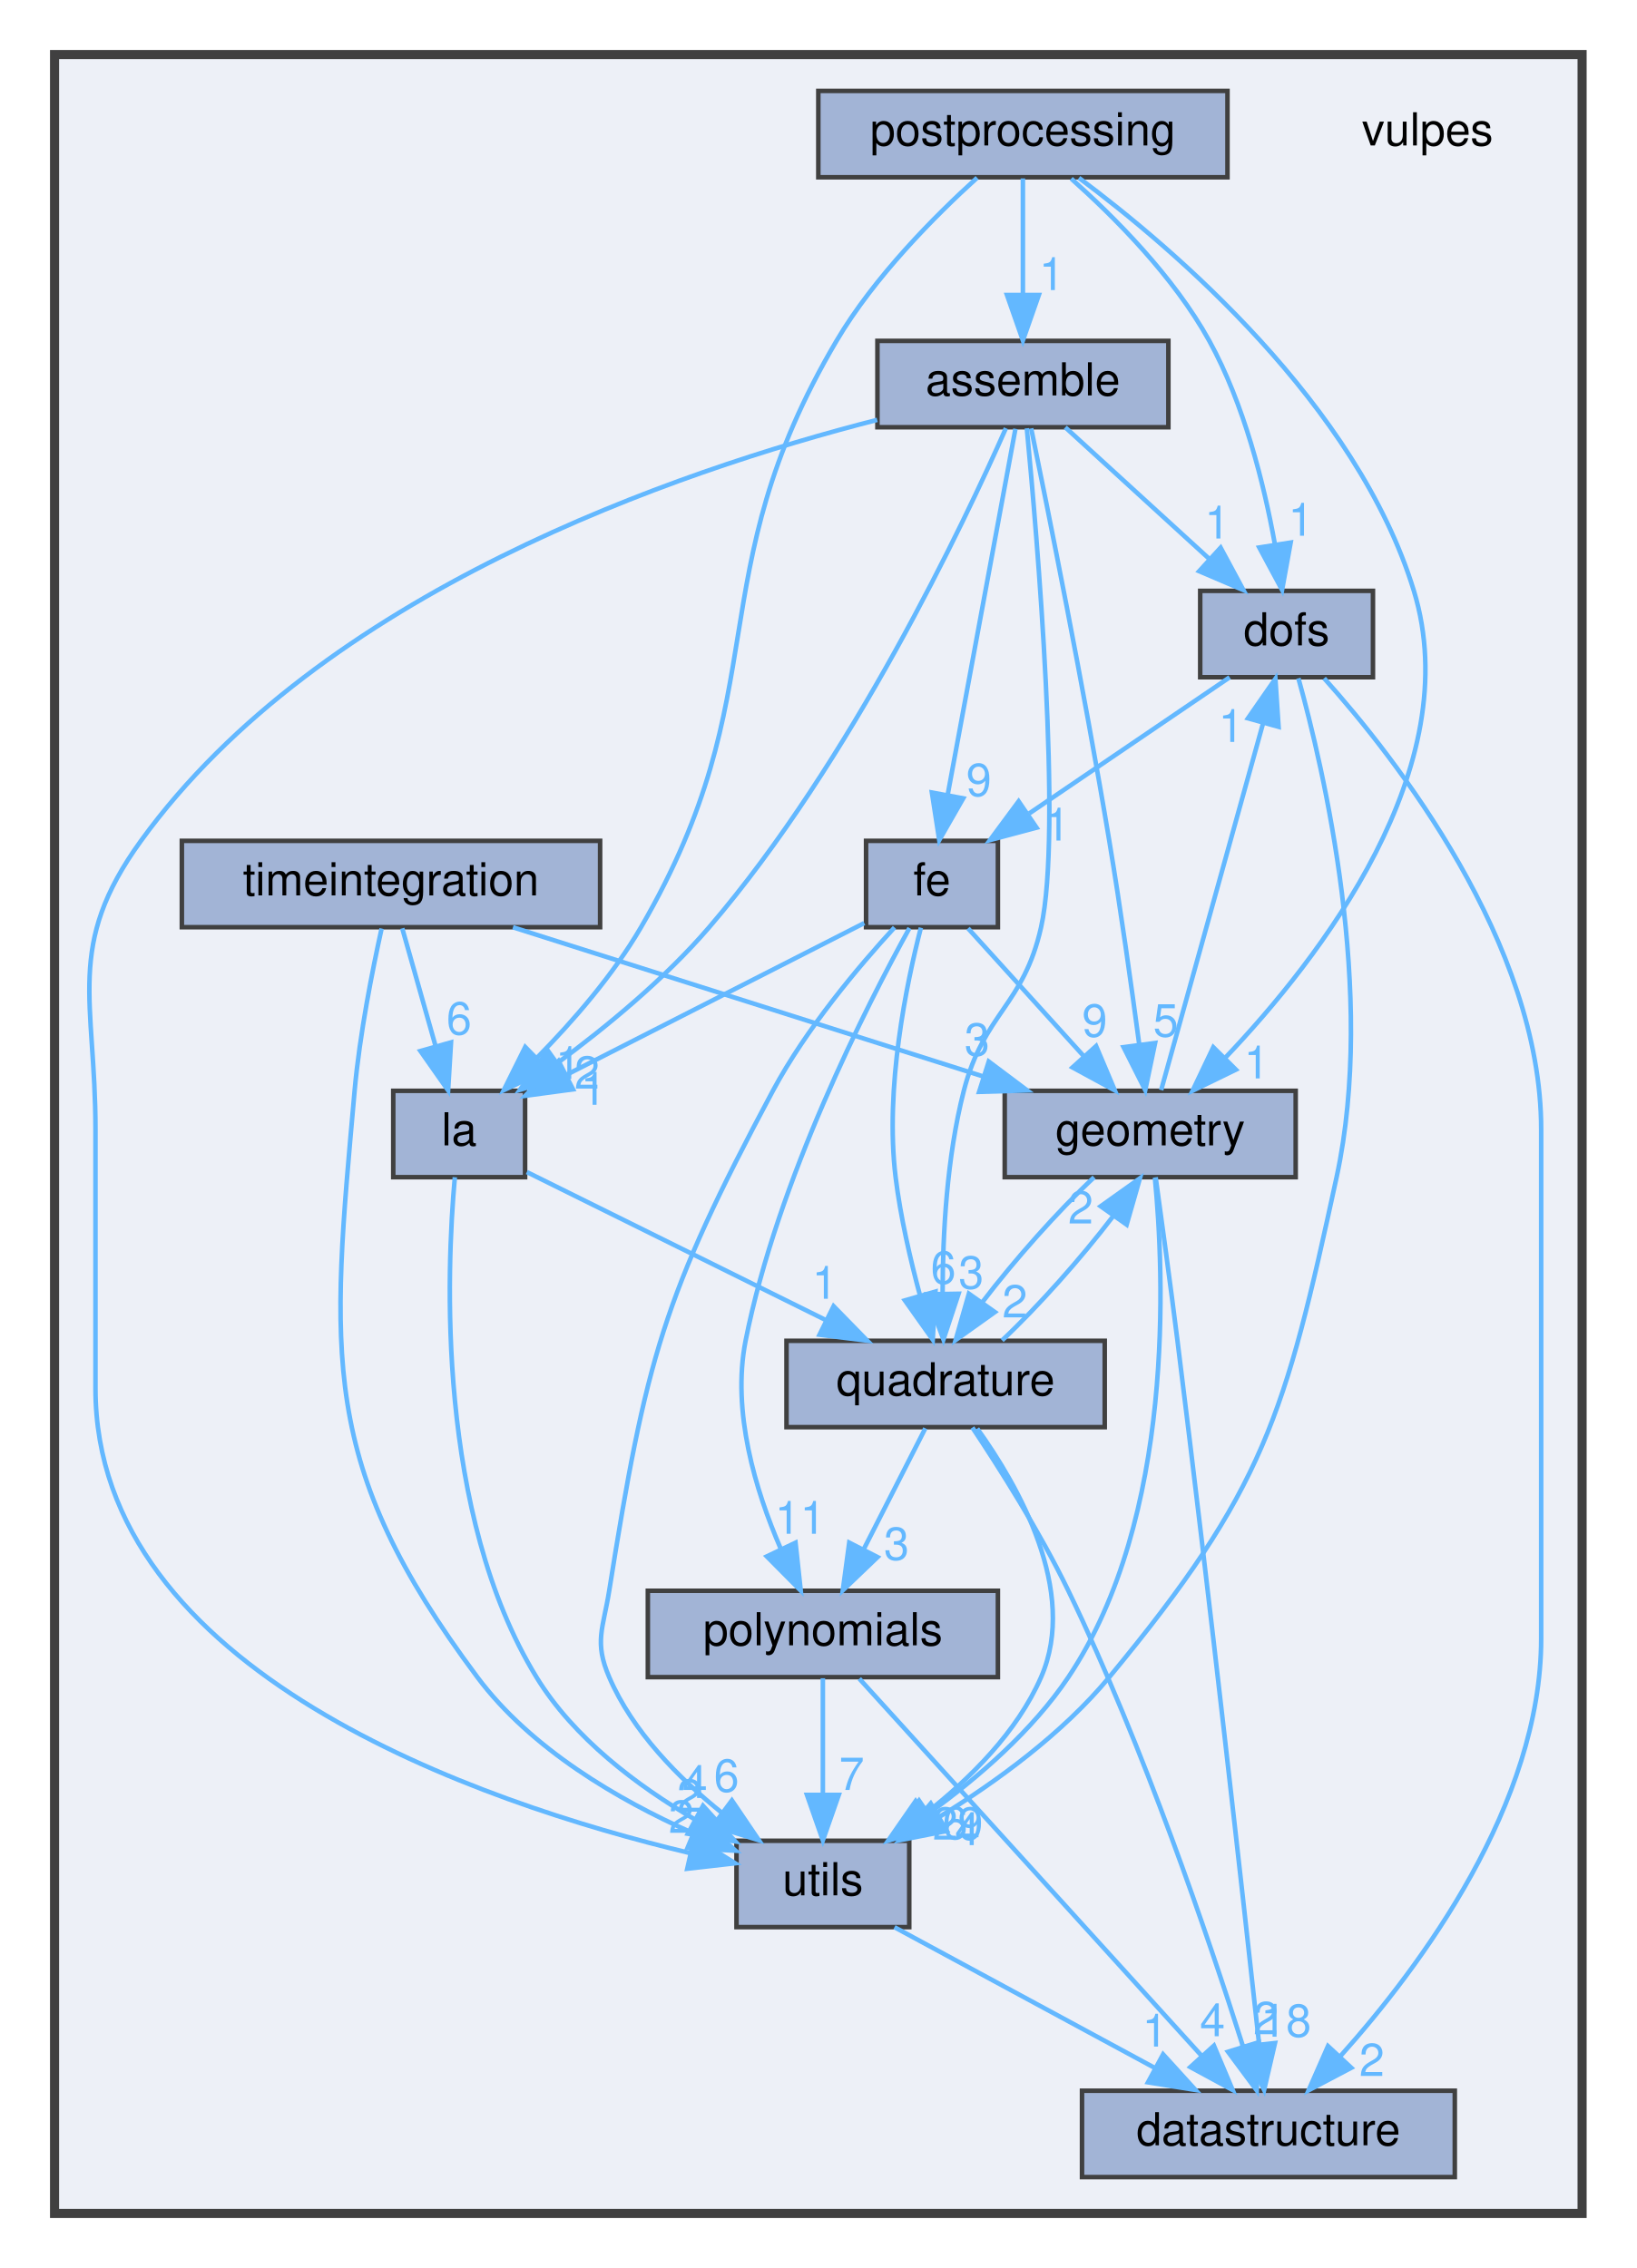
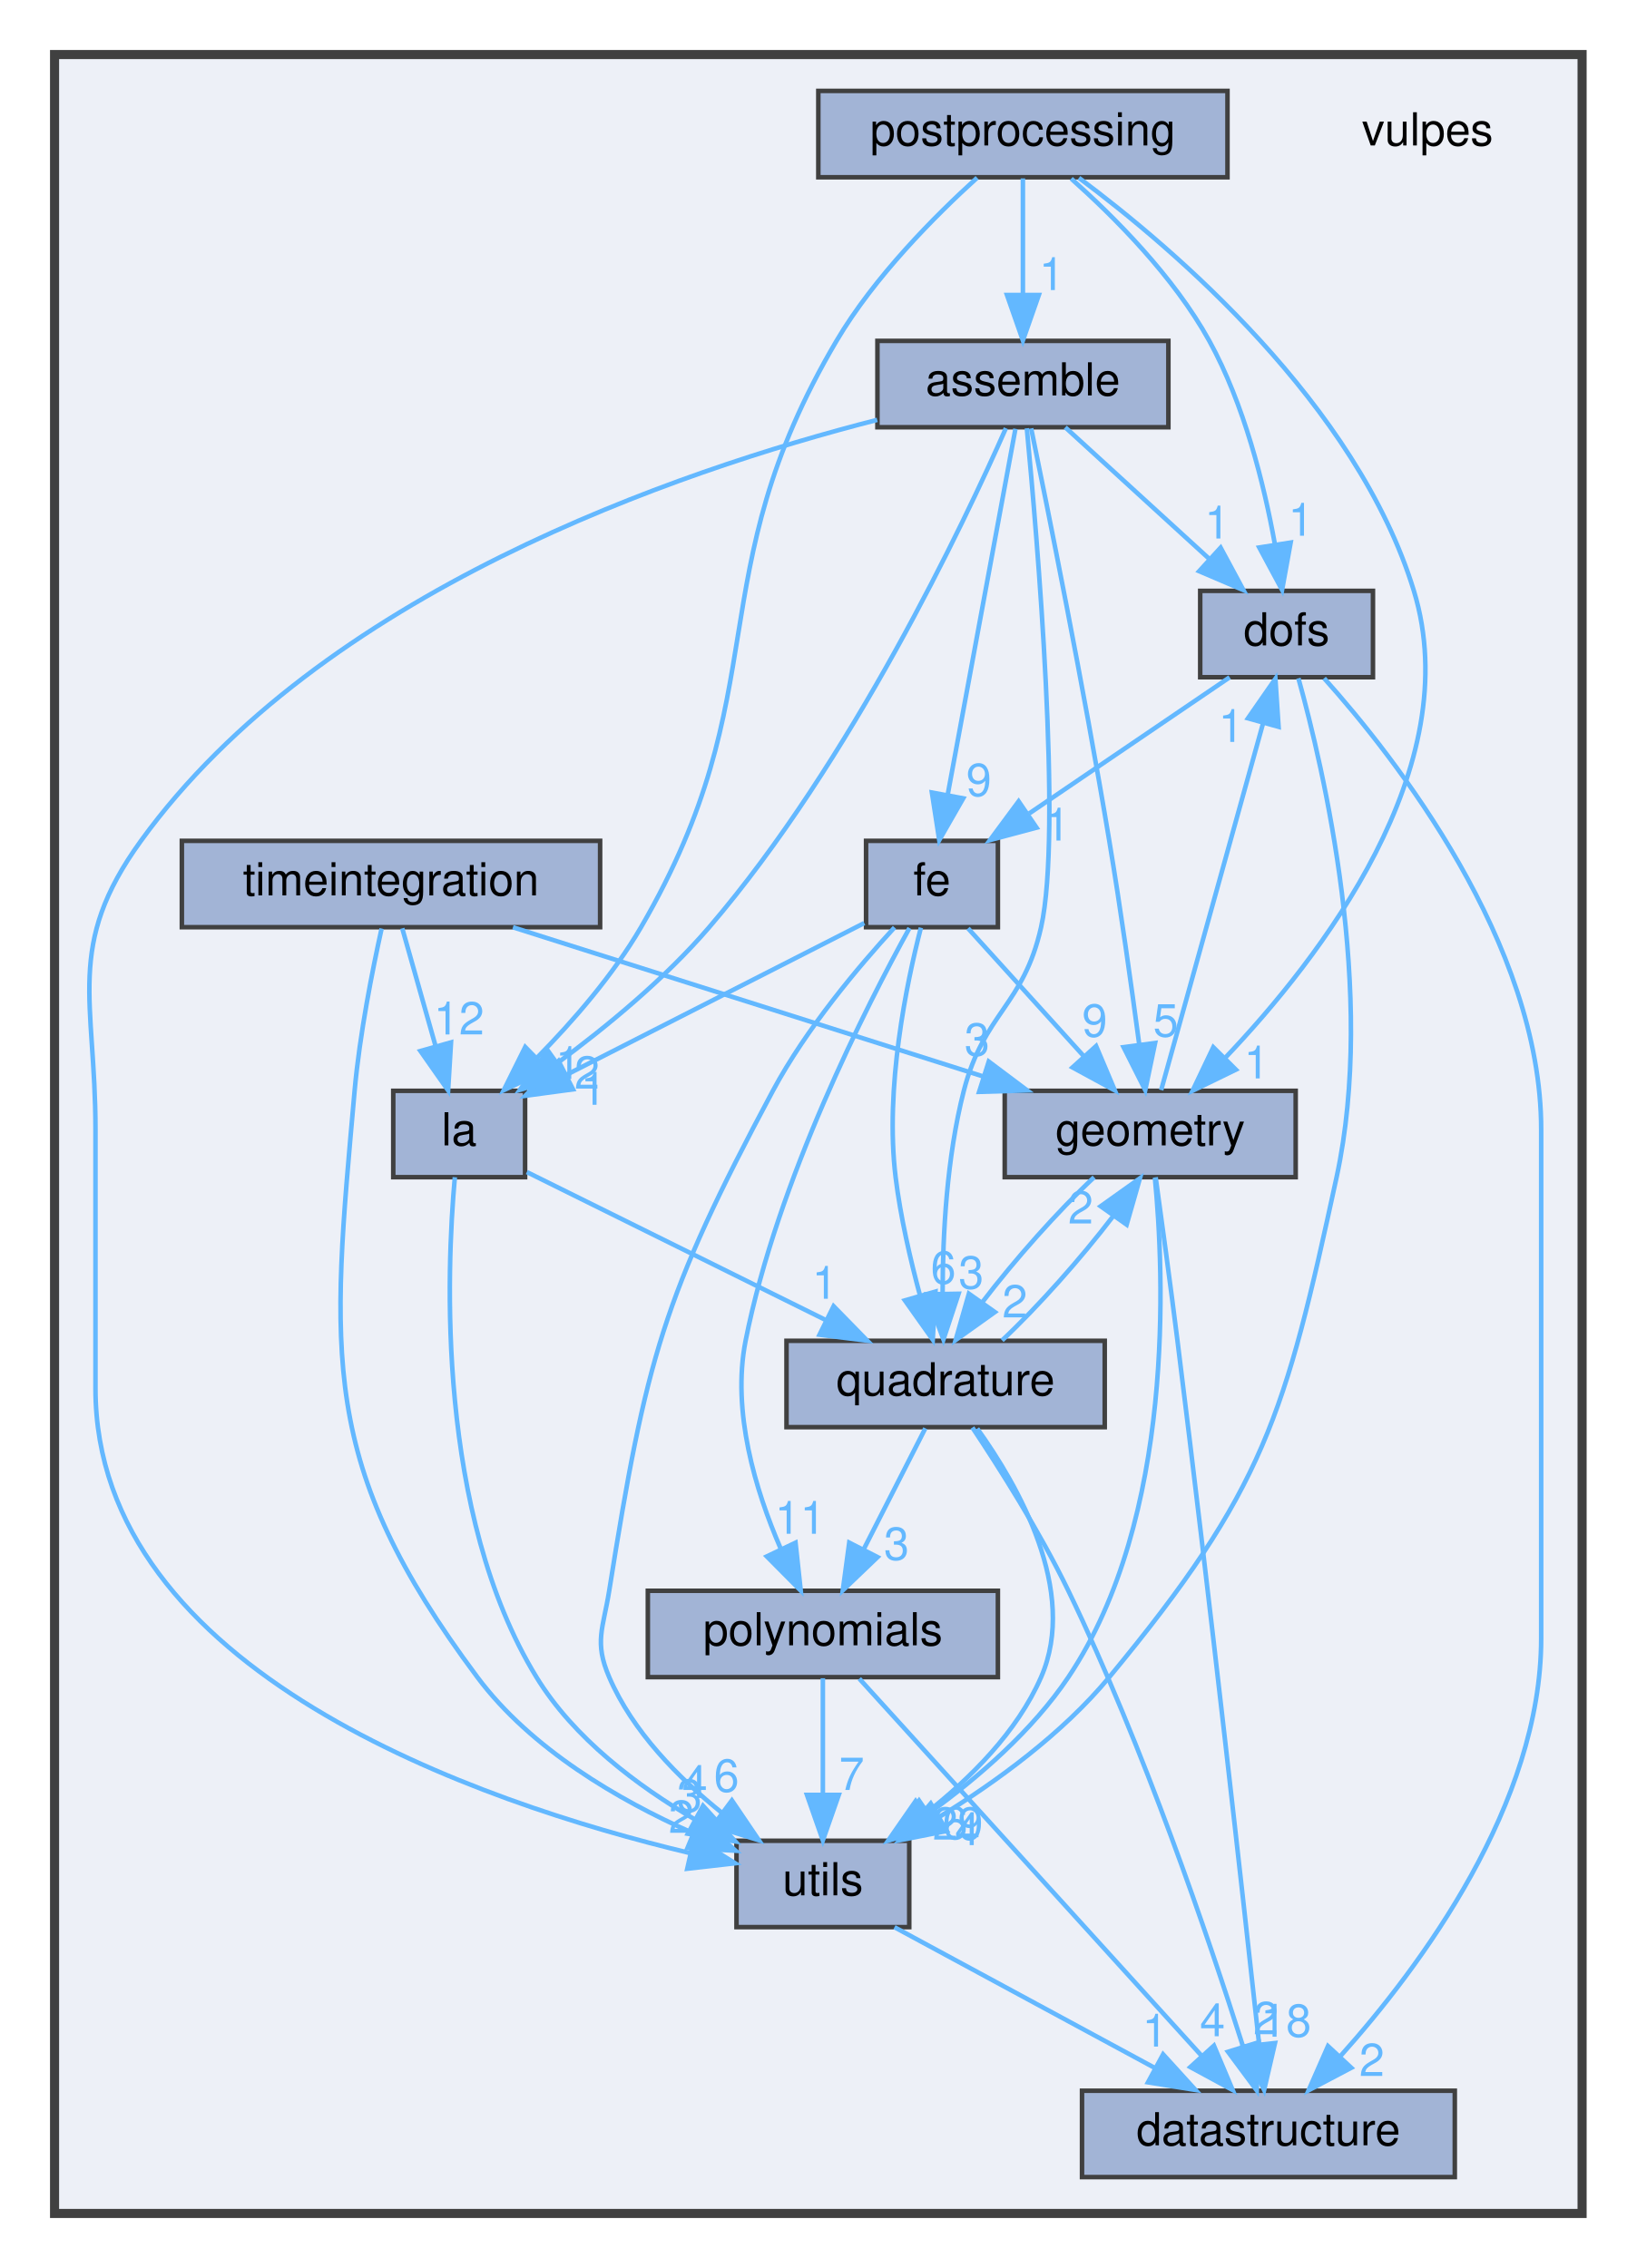
<svg xmlns="http://www.w3.org/2000/svg" xmlns:xlink="http://www.w3.org/1999/xlink" width="360pt" height="499pt" viewBox="0.00 0.00 360.00 499.00">
  <g id="graph0" class="graph" transform="scale(1 1) rotate(0) translate(4 495)">
    <g id="clust1" class="cluster">
      <g id="a_clust1">
        <a xlink:href="dir_35f1a0849d07b3f60f0d7ab29139efdc.html" target="_top">
          <polygon fill="#edf0f7" stroke="#404040" stroke-width="2" points="8,-8 8,-483 344,-483 344,-8 8,-8" />
        </a>
      </g>
    </g>
    <g id="node1" class="node">
      <text text-anchor="middle" x="310" y="-463" font-family="Helvetica,sans-Serif" font-size="10.00">vulpes</text>
    </g>
    <g id="node2" class="node">
      <g id="a_node2">
        <a xlink:href="dir_fbdf0309f37d26479fea532d5cc8eb08.html" target="_top" xlink:title="assemble">
          <polygon fill="#a2b4d6" stroke="#404040" points="253,-420 189,-420 189,-401 253,-401 253,-420" />
          <text text-anchor="middle" x="221" y="-408" font-family="Helvetica,sans-Serif" font-size="10.00">assemble</text>
        </a>
      </g>
    </g>
    <g id="node4" class="node">
      <g id="a_node4">
        <a xlink:href="dir_6eff03e4f108943e0ec081c616da05c3.html" target="_top" xlink:title="dofs">
          <polygon fill="#a2b4d6" stroke="#404040" points="298,-365 260,-365 260,-346 298,-346 298,-365" />
          <text text-anchor="middle" x="279" y="-353" font-family="Helvetica,sans-Serif" font-size="10.00">dofs</text>
        </a>
      </g>
    </g>
    <g id="edge3" class="edge">
      <g id="a_edge3">
        <a xlink:href="dir_000001_000012.html" target="_top">
          <path fill="none" stroke="#63b8ff" d="M230.32,-400.98C238.81,-393.23 251.56,-381.58 261.88,-372.14" />
          <polygon fill="#63b8ff" stroke="#63b8ff" points="264.49,-374.5 269.51,-365.17 259.77,-369.33 264.49,-374.5" />
        </a>
      </g>
      <g id="a_edge3-headlabel">
        <a xlink:href="dir_000001_000012.html" target="_top" xlink:title="1">
          <text text-anchor="middle" x="263.75" y="-376.52" font-family="Helvetica,sans-Serif" font-size="10.00" fill="#63b8ff">1</text>
        </a>
      </g>
    </g>
    <g id="node5" class="node">
      <g id="a_node5">
        <a xlink:href="dir_1d42be232f14d112552dcd34db4d5ceb.html" target="_top" xlink:title="fe">
          <polygon fill="#a2b4d6" stroke="#404040" points="215.5,-310 186.5,-310 186.5,-291 215.5,-291 215.5,-310" />
          <text text-anchor="middle" x="201" y="-298" font-family="Helvetica,sans-Serif" font-size="10.00">fe</text>
        </a>
      </g>
    </g>
    <g id="edge1" class="edge">
      <g id="a_edge1">
        <a xlink:href="dir_000001_000013.html" target="_top">
          <path fill="none" stroke="#63b8ff" d="M219.36,-400.66C216.12,-383.17 208.83,-343.8 204.48,-320.27" />
          <polygon fill="#63b8ff" stroke="#63b8ff" points="207.87,-319.35 202.6,-310.16 200.98,-320.63 207.87,-319.35" />
        </a>
      </g>
      <g id="a_edge1-headlabel">
        <a xlink:href="dir_000001_000013.html" target="_top" xlink:title="9">
          <text text-anchor="middle" x="211.31" y="-319.87" font-family="Helvetica,sans-Serif" font-size="10.00" fill="#63b8ff">9</text>
        </a>
      </g>
    </g>
    <g id="node6" class="node">
      <g id="a_node6">
        <a xlink:href="dir_7020f5ed0a8de0aefef775a8859713a5.html" target="_top" xlink:title="geometry">
          <polygon fill="#a2b4d6" stroke="#404040" points="281,-255 217,-255 217,-236 281,-236 281,-255" />
          <text text-anchor="middle" x="249" y="-243" font-family="Helvetica,sans-Serif" font-size="10.00">geometry</text>
        </a>
      </g>
    </g>
    <g id="edge4" class="edge">
      <g id="a_edge4">
        <a xlink:href="dir_000001_000016.html" target="_top">
          <path fill="none" stroke="#63b8ff" d="M222.82,-400.74C226.38,-383.44 234.4,-343.66 240,-310 242.49,-295.03 244.88,-278 246.57,-265.35" />
          <polygon fill="#63b8ff" stroke="#63b8ff" points="250.08,-265.52 247.91,-255.15 243.14,-264.61 250.08,-265.52" />
        </a>
      </g>
      <g id="a_edge4-headlabel">
        <a xlink:href="dir_000001_000016.html" target="_top" xlink:title="5">
          <text text-anchor="middle" x="252.42" y="-266.95" font-family="Helvetica,sans-Serif" font-size="10.00" fill="#63b8ff">5</text>
        </a>
      </g>
    </g>
    <g id="node7" class="node">
      <g id="a_node7">
        <a xlink:href="dir_ffc3e8d0ffd5cf1b8ef4f07435f673f1.html" target="_top" xlink:title="la">
          <polygon fill="#a2b4d6" stroke="#404040" points="111.5,-255 82.5,-255 82.5,-236 111.5,-236 111.5,-255" />
          <text text-anchor="middle" x="97" y="-243" font-family="Helvetica,sans-Serif" font-size="10.00">la</text>
        </a>
      </g>
    </g>
    <g id="edge6" class="edge">
      <g id="a_edge6">
        <a xlink:href="dir_000001_000017.html" target="_top">
          <path fill="none" stroke="#63b8ff" d="M217.26,-400.78C208.17,-380.18 183.31,-327.5 152,-291 142.28,-279.67 129.4,-269.07 118.54,-261.06" />
          <polygon fill="#63b8ff" stroke="#63b8ff" points="120.54,-258.19 110.37,-255.23 116.48,-263.88 120.54,-258.19" />
        </a>
      </g>
      <g id="a_edge6-headlabel">
        <a xlink:href="dir_000001_000017.html" target="_top" xlink:title="2">
          <text text-anchor="middle" x="125.12" y="-255.47" font-family="Helvetica,sans-Serif" font-size="10.00" fill="#63b8ff">2</text>
        </a>
      </g>
    </g>
    <g id="node10" class="node">
      <g id="a_node10">
        <a xlink:href="dir_c7f7ab40232942afa5e2adeef9c82e3e.html" target="_top" xlink:title="quadrature">
          <polygon fill="#a2b4d6" stroke="#404040" points="239,-200 169,-200 169,-181 239,-181 239,-200" />
          <text text-anchor="middle" x="204" y="-188" font-family="Helvetica,sans-Serif" font-size="10.00">quadrature</text>
        </a>
      </g>
    </g>
    <g id="edge5" class="edge">
      <g id="a_edge5">
        <a xlink:href="dir_000001_000022.html" target="_top">
          <path fill="none" stroke="#63b8ff" d="M221.86,-400.77C224.12,-377.06 229.68,-311.89 225,-291 221.13,-273.73 212.41,-272.14 208,-255 204.25,-240.42 203.36,-223.37 203.34,-210.61" />
          <polygon fill="#63b8ff" stroke="#63b8ff" points="206.85,-210.35 203.52,-200.29 199.85,-210.23 206.85,-210.35" />
        </a>
      </g>
      <g id="a_edge5-headlabel">
        <a xlink:href="dir_000001_000022.html" target="_top" xlink:title="3">
          <text text-anchor="middle" x="209.62" y="-211.49" font-family="Helvetica,sans-Serif" font-size="10.00" fill="#63b8ff">3</text>
        </a>
      </g>
    </g>
    <g id="node12" class="node">
      <g id="a_node12">
        <a xlink:href="dir_57fd5c05a3144478f1fe40cbcefca761.html" target="_top" xlink:title="utils">
          <polygon fill="#a2b4d6" stroke="#404040" points="196,-90 158,-90 158,-71 196,-71 196,-90" />
          <text text-anchor="middle" x="177" y="-78" font-family="Helvetica,sans-Serif" font-size="10.00">utils</text>
        </a>
      </g>
    </g>
    <g id="edge2" class="edge">
      <g id="a_edge2">
        <a xlink:href="dir_000001_000027.html" target="_top">
          <path fill="none" stroke="#63b8ff" d="M188.95,-402.62C144.87,-391.36 66.51,-364.58 27,-310 10.25,-286.86 17,-275.07 17,-246.5 17,-246.5 17,-246.5 17,-189.5 17,-127.16 101.47,-98.39 147.66,-87.32" />
          <polygon fill="#63b8ff" stroke="#63b8ff" points="148.72,-90.67 157.7,-85.05 147.17,-83.85 148.72,-90.67" />
        </a>
      </g>
      <g id="a_edge2-headlabel">
        <a xlink:href="dir_000001_000027.html" target="_top" xlink:title="2">
          <text text-anchor="middle" x="145.84" y="-91.74" font-family="Helvetica,sans-Serif" font-size="10.00" fill="#63b8ff">2</text>
        </a>
      </g>
    </g>
    <g id="node3" class="node">
      <g id="a_node3">
        <a xlink:href="dir_76c7cfc4ed48b69da3495ed0a3f2a82b.html" target="_top" xlink:title="datastructure">
          <polygon fill="#a2b4d6" stroke="#404040" points="316,-35 234,-35 234,-16 316,-16 316,-35" />
          <text text-anchor="middle" x="275" y="-23" font-family="Helvetica,sans-Serif" font-size="10.00">datastructure</text>
        </a>
      </g>
    </g>
    <g id="edge9" class="edge">
      <g id="a_edge9">
        <a xlink:href="dir_000012_000007.html" target="_top">
          <path fill="none" stroke="#63b8ff" d="M287.26,-345.77C302.84,-328.37 335,-287.47 335,-246.5 335,-246.5 335,-246.5 335,-134.5 335,-98.09 308.62,-62.48 290.84,-42.62" />
          <polygon fill="#63b8ff" stroke="#63b8ff" points="293.23,-40.05 283.85,-35.11 288.11,-44.82 293.23,-40.05" />
        </a>
      </g>
      <g id="a_edge9-headlabel">
        <a xlink:href="dir_000012_000007.html" target="_top" xlink:title="2">
          <text text-anchor="middle" x="297.76" y="-38.24" font-family="Helvetica,sans-Serif" font-size="10.00" fill="#63b8ff">2</text>
        </a>
      </g>
    </g>
    <g id="edge7" class="edge">
      <g id="a_edge7">
        <a xlink:href="dir_000012_000013.html" target="_top">
          <path fill="none" stroke="#63b8ff" d="M266.47,-345.98C254.6,-337.92 236.54,-325.65 222.39,-316.03" />
          <polygon fill="#63b8ff" stroke="#63b8ff" points="224,-312.9 213.76,-310.17 220.06,-318.69 224,-312.9" />
        </a>
      </g>
      <g id="a_edge7-headlabel">
        <a xlink:href="dir_000012_000013.html" target="_top" xlink:title="1">
          <text text-anchor="middle" x="228.57" y="-310.07" font-family="Helvetica,sans-Serif" font-size="10.00" fill="#63b8ff">1</text>
        </a>
      </g>
    </g>
    <g id="edge8" class="edge">
      <g id="a_edge8">
        <a xlink:href="dir_000012_000027.html" target="_top">
          <path fill="none" stroke="#63b8ff" d="M281.6,-345.77C287.11,-326 298.75,-276.39 290,-236 278.63,-183.51 274.23,-167.38 240,-126 229.7,-113.55 215.1,-102.94 202.56,-95.22" />
          <polygon fill="#63b8ff" stroke="#63b8ff" points="204.27,-92.16 193.87,-90.11 200.72,-98.2 204.27,-92.16" />
        </a>
      </g>
      <g id="a_edge8-headlabel">
        <a xlink:href="dir_000012_000027.html" target="_top" xlink:title="4">
          <text text-anchor="middle" x="208.81" y="-89.04" font-family="Helvetica,sans-Serif" font-size="10.00" fill="#63b8ff">4</text>
        </a>
      </g>
    </g>
    <g id="edge11" class="edge">
      <g id="a_edge11">
        <a xlink:href="dir_000013_000016.html" target="_top">
          <path fill="none" stroke="#63b8ff" d="M208.93,-290.75C215.85,-283.11 226.07,-271.82 234.45,-262.56" />
          <polygon fill="#63b8ff" stroke="#63b8ff" points="237.1,-264.85 241.22,-255.09 231.91,-260.15 237.1,-264.85" />
        </a>
      </g>
      <g id="a_edge11-headlabel">
        <a xlink:href="dir_000013_000016.html" target="_top" xlink:title="9">
          <text text-anchor="middle" x="236.79" y="-266.92" font-family="Helvetica,sans-Serif" font-size="10.00" fill="#63b8ff">9</text>
        </a>
      </g>
    </g>
    <g id="edge14" class="edge">
      <g id="a_edge14">
        <a xlink:href="dir_000013_000017.html" target="_top">
          <path fill="none" stroke="#63b8ff" d="M186.1,-291.91C169.01,-283.2 140.77,-268.81 120.67,-258.56" />
          <polygon fill="#63b8ff" stroke="#63b8ff" points="122.04,-255.33 111.54,-253.91 118.86,-261.57 122.04,-255.33" />
        </a>
      </g>
      <g id="a_edge14-headlabel">
        <a xlink:href="dir_000013_000017.html" target="_top" xlink:title="1">
          <text text-anchor="middle" x="126.53" y="-251.93" font-family="Helvetica,sans-Serif" font-size="10.00" fill="#63b8ff">1</text>
        </a>
      </g>
    </g>
    <g id="node8" class="node">
      <g id="a_node8">
        <a xlink:href="dir_f847fbc2a10034652ea68ba29427c8a1.html" target="_top" xlink:title="polynomials">
          <polygon fill="#a2b4d6" stroke="#404040" points="215.5,-145 138.5,-145 138.5,-126 215.5,-126 215.5,-145" />
          <text text-anchor="middle" x="177" y="-133" font-family="Helvetica,sans-Serif" font-size="10.00">polynomials</text>
        </a>
      </g>
    </g>
    <g id="edge13" class="edge">
      <g id="a_edge13">
        <a xlink:href="dir_000013_000019.html" target="_top">
          <path fill="none" stroke="#63b8ff" d="M196.05,-290.81C186.75,-273.96 167,-235.37 160,-200 156.92,-184.43 162.2,-167.04 167.67,-154.4" />
          <polygon fill="#63b8ff" stroke="#63b8ff" points="170.99,-155.58 172.13,-145.04 164.67,-152.56 170.99,-155.58" />
        </a>
      </g>
      <g id="a_edge13-headlabel">
        <a xlink:href="dir_000013_000019.html" target="_top" xlink:title="11">
          <text text-anchor="middle" x="172" y="-157.54" font-family="Helvetica,sans-Serif" font-size="10.00" fill="#63b8ff">11</text>
        </a>
      </g>
    </g>
    <g id="edge12" class="edge">
      <g id="a_edge12">
        <a xlink:href="dir_000013_000022.html" target="_top">
          <path fill="none" stroke="#63b8ff" d="M198.56,-290.88C195.41,-278.66 190.61,-255.63 193,-236 194.06,-227.31 196.24,-217.87 198.38,-209.93" />
          <polygon fill="#63b8ff" stroke="#63b8ff" points="201.77,-210.83 201.17,-200.25 195.04,-208.89 201.77,-210.83" />
        </a>
      </g>
      <g id="a_edge12-headlabel">
        <a xlink:href="dir_000013_000022.html" target="_top" xlink:title="6">
          <text text-anchor="middle" x="203.5" y="-212.57" font-family="Helvetica,sans-Serif" font-size="10.00" fill="#63b8ff">6</text>
        </a>
      </g>
    </g>
    <g id="edge10" class="edge">
      <g id="a_edge10">
        <a xlink:href="dir_000013_000027.html" target="_top">
          <path fill="none" stroke="#63b8ff" d="M192.76,-290.95C184.94,-282.43 173.33,-268.69 166,-255 141.73,-209.65 138.1,-195.8 130,-145 128.67,-136.66 126.66,-133.76 130,-126 135.15,-114.03 145.29,-103.76 154.83,-96.12" />
          <polygon fill="#63b8ff" stroke="#63b8ff" points="156.99,-98.88 162.93,-90.11 152.81,-93.26 156.99,-98.88" />
        </a>
      </g>
      <g id="a_edge10-headlabel">
        <a xlink:href="dir_000013_000027.html" target="_top" xlink:title="6">
          <text text-anchor="middle" x="155.8" y="-100.8" font-family="Helvetica,sans-Serif" font-size="10.00" fill="#63b8ff">6</text>
        </a>
      </g>
    </g>
    <g id="edge17" class="edge">
      <g id="a_edge17">
        <a xlink:href="dir_000016_000007.html" target="_top">
          <path fill="none" stroke="#63b8ff" d="M250.2,-235.98C251.45,-227.02 253.43,-212.53 255,-200 262.04,-143.73 269.47,-77.07 272.96,-45.24" />
          <polygon fill="#63b8ff" stroke="#63b8ff" points="276.45,-45.49 274.06,-35.17 269.49,-44.73 276.45,-45.49" />
        </a>
      </g>
      <g id="a_edge17-headlabel">
        <a xlink:href="dir_000016_000007.html" target="_top" xlink:title="18">
          <text text-anchor="middle" x="278.88" y="-46.88" font-family="Helvetica,sans-Serif" font-size="10.00" fill="#63b8ff">18</text>
        </a>
      </g>
    </g>
    <g id="edge16" class="edge">
      <g id="a_edge16">
        <a xlink:href="dir_000016_000012.html" target="_top">
          <path fill="none" stroke="#63b8ff" d="M251.41,-255.16C256.24,-272.58 267.25,-312.2 273.81,-335.8" />
          <polygon fill="#63b8ff" stroke="#63b8ff" points="270.5,-336.96 276.54,-345.66 277.24,-335.09 270.5,-336.96" />
        </a>
      </g>
      <g id="a_edge16-headlabel">
        <a xlink:href="dir_000016_000012.html" target="_top" xlink:title="1">
          <text text-anchor="middle" x="266.8" y="-331.76" font-family="Helvetica,sans-Serif" font-size="10.00" fill="#63b8ff">1</text>
        </a>
      </g>
    </g>
    <g id="edge18" class="edge">
      <g id="a_edge18">
        <a xlink:href="dir_000016_000022.html" target="_top">
          <path fill="none" stroke="#63b8ff" d="M236.66,-235.98C228.77,-228.61 219.11,-217.72 212.13,-208.56" />
          <polygon fill="#63b8ff" stroke="#63b8ff" points="214.84,-206.32 206.21,-200.17 209.12,-210.36 214.84,-206.32" />
        </a>
      </g>
      <g id="a_edge18-headlabel">
        <a xlink:href="dir_000016_000022.html" target="_top" xlink:title="2">
          <text text-anchor="middle" x="219.23" y="-205.13" font-family="Helvetica,sans-Serif" font-size="10.00" fill="#63b8ff">2</text>
        </a>
      </g>
    </g>
    <g id="edge15" class="edge">
      <g id="a_edge15">
        <a xlink:href="dir_000016_000027.html" target="_top">
          <path fill="none" stroke="#63b8ff" d="M250.03,-235.88C252.06,-215.04 254.53,-161.09 231,-126 223.07,-114.18 211.09,-103.85 200.42,-96.13" />
          <polygon fill="#63b8ff" stroke="#63b8ff" points="202.12,-93.05 191.89,-90.29 198.16,-98.83 202.12,-93.05" />
        </a>
      </g>
      <g id="a_edge15-headlabel">
        <a xlink:href="dir_000016_000027.html" target="_top" xlink:title="29">
          <text text-anchor="middle" x="206.69" y="-90.24" font-family="Helvetica,sans-Serif" font-size="10.00" fill="#63b8ff">29</text>
        </a>
      </g>
    </g>
    <g id="edge20" class="edge">
      <g id="a_edge20">
        <a xlink:href="dir_000017_000022.html" target="_top">
          <path fill="none" stroke="#63b8ff" d="M111.88,-237.13C128.83,-228.73 156.87,-214.85 177.56,-204.6" />
          <polygon fill="#63b8ff" stroke="#63b8ff" points="179.36,-207.61 186.77,-200.03 176.26,-201.34 179.36,-207.61" />
        </a>
      </g>
      <g id="a_edge20-headlabel">
        <a xlink:href="dir_000017_000022.html" target="_top" xlink:title="1">
          <text text-anchor="middle" x="177.4" y="-209.25" font-family="Helvetica,sans-Serif" font-size="10.00" fill="#63b8ff">1</text>
        </a>
      </g>
    </g>
    <g id="edge19" class="edge">
      <g id="a_edge19">
        <a xlink:href="dir_000017_000027.html" target="_top">
          <path fill="none" stroke="#63b8ff" d="M96.05,-235.99C94.19,-215.41 91.98,-161.99 114,-126 122.21,-112.58 136.15,-102.11 148.84,-94.7" />
          <polygon fill="#63b8ff" stroke="#63b8ff" points="150.64,-97.7 157.75,-89.85 147.3,-91.55 150.64,-97.7" />
        </a>
      </g>
      <g id="a_edge19-headlabel">
        <a xlink:href="dir_000017_000027.html" target="_top" xlink:title="4">
          <text text-anchor="middle" x="148.84" y="-99.42" font-family="Helvetica,sans-Serif" font-size="10.00" fill="#63b8ff">4</text>
        </a>
      </g>
    </g>
    <g id="edge22" class="edge">
      <g id="a_edge22">
        <a xlink:href="dir_000019_000007.html" target="_top">
          <path fill="none" stroke="#63b8ff" d="M185.02,-125.66C201.47,-107.54 239.24,-65.91 260.24,-42.77" />
          <polygon fill="#63b8ff" stroke="#63b8ff" points="263.02,-44.92 267.14,-35.16 257.83,-40.21 263.02,-44.92" />
        </a>
      </g>
      <g id="a_edge22-headlabel">
        <a xlink:href="dir_000019_000007.html" target="_top" xlink:title="4">
          <text text-anchor="middle" x="262.7" y="-46.99" font-family="Helvetica,sans-Serif" font-size="10.00" fill="#63b8ff">4</text>
        </a>
      </g>
    </g>
    <g id="edge21" class="edge">
      <g id="a_edge21">
        <a xlink:href="dir_000019_000027.html" target="_top">
          <path fill="none" stroke="#63b8ff" d="M177,-125.75C177,-118.8 177,-108.85 177,-100.13" />
          <polygon fill="#63b8ff" stroke="#63b8ff" points="180.5,-100.09 177,-90.09 173.5,-100.09 180.5,-100.09" />
        </a>
      </g>
      <g id="a_edge21-headlabel">
        <a xlink:href="dir_000019_000027.html" target="_top" xlink:title="7">
          <text text-anchor="middle" x="183.34" y="-101.18" font-family="Helvetica,sans-Serif" font-size="10.00" fill="#63b8ff">7</text>
        </a>
      </g>
    </g>
    <g id="node9" class="node">
      <g id="a_node9">
        <a xlink:href="dir_6c7e17ab64e974f30697ed0028c407ca.html" target="_top" xlink:title="postprocessing">
          <polygon fill="#a2b4d6" stroke="#404040" points="266,-475 176,-475 176,-456 266,-456 266,-475" />
          <text text-anchor="middle" x="221" y="-463" font-family="Helvetica,sans-Serif" font-size="10.00">postprocessing</text>
        </a>
      </g>
    </g>
    <g id="edge25" class="edge">
      <g id="a_edge25">
        <a xlink:href="dir_000020_000001.html" target="_top">
          <path fill="none" stroke="#63b8ff" d="M221,-455.75C221,-448.8 221,-438.85 221,-430.13" />
          <polygon fill="#63b8ff" stroke="#63b8ff" points="224.5,-430.09 221,-420.09 217.5,-430.09 224.5,-430.09" />
        </a>
      </g>
      <g id="a_edge25-headlabel">
        <a xlink:href="dir_000020_000001.html" target="_top" xlink:title="1">
          <text text-anchor="middle" x="227.34" y="-431.18" font-family="Helvetica,sans-Serif" font-size="10.00" fill="#63b8ff">1</text>
        </a>
      </g>
    </g>
    <g id="edge23" class="edge">
      <g id="a_edge23">
        <a xlink:href="dir_000020_000012.html" target="_top">
          <path fill="none" stroke="#63b8ff" d="M231.63,-455.69C240.95,-447.4 254.2,-434.17 262,-420 269.66,-406.08 274.02,-388.52 276.4,-375.4" />
          <polygon fill="#63b8ff" stroke="#63b8ff" points="279.9,-375.63 278.01,-365.21 272.99,-374.54 279.9,-375.63" />
        </a>
      </g>
      <g id="a_edge23-headlabel">
        <a xlink:href="dir_000020_000012.html" target="_top" xlink:title="1">
          <text text-anchor="middle" x="282.14" y="-377.13" font-family="Helvetica,sans-Serif" font-size="10.00" fill="#63b8ff">1</text>
        </a>
      </g>
    </g>
    <g id="edge24" class="edge">
      <g id="a_edge24">
        <a xlink:href="dir_000020_000016.html" target="_top">
          <path fill="none" stroke="#63b8ff" d="M233.33,-455.86C253.97,-440.47 294.48,-406.06 307,-365 318.85,-326.17 286.49,-284.31 265.46,-262.22" />
          <polygon fill="#63b8ff" stroke="#63b8ff" points="267.85,-259.66 258.32,-255.02 262.88,-264.59 267.85,-259.66" />
        </a>
      </g>
      <g id="a_edge24-headlabel">
        <a xlink:href="dir_000020_000016.html" target="_top" xlink:title="1">
          <text text-anchor="middle" x="272.4" y="-257.72" font-family="Helvetica,sans-Serif" font-size="10.00" fill="#63b8ff">1</text>
        </a>
      </g>
    </g>
    <g id="edge26" class="edge">
      <g id="a_edge26">
        <a xlink:href="dir_000020_000017.html" target="_top">
          <path fill="none" stroke="#63b8ff" d="M210.93,-455.89C201.73,-447.55 188.33,-434.11 180,-420 149.29,-367.95 167.39,-343.24 137,-291 130.89,-280.49 122.01,-270.3 114.17,-262.32" />
          <polygon fill="#63b8ff" stroke="#63b8ff" points="116.42,-259.63 106.81,-255.15 111.53,-264.64 116.42,-259.63" />
        </a>
      </g>
      <g id="a_edge26-headlabel">
        <a xlink:href="dir_000020_000017.html" target="_top" xlink:title="1">
          <text text-anchor="middle" x="120.97" y="-257.6" font-family="Helvetica,sans-Serif" font-size="10.00" fill="#63b8ff">1</text>
        </a>
      </g>
    </g>
    <g id="edge29" class="edge">
      <g id="a_edge29">
        <a xlink:href="dir_000022_000007.html" target="_top">
          <path fill="none" stroke="#63b8ff" d="M209.89,-180.91C215.73,-172.15 224.71,-158.02 231,-145 247.58,-110.72 261.9,-68.47 269.4,-44.8" />
          <polygon fill="#63b8ff" stroke="#63b8ff" points="272.81,-45.65 272.44,-35.06 266.12,-43.57 272.81,-45.65" />
        </a>
      </g>
      <g id="a_edge29-headlabel">
        <a xlink:href="dir_000022_000007.html" target="_top" xlink:title="2">
          <text text-anchor="middle" x="274.45" y="-47.43" font-family="Helvetica,sans-Serif" font-size="10.00" fill="#63b8ff">2</text>
        </a>
      </g>
    </g>
    <g id="edge28" class="edge">
      <g id="a_edge28">
        <a xlink:href="dir_000022_000016.html" target="_top">
          <path fill="none" stroke="#63b8ff" d="M216.42,-200.09C224.28,-207.45 233.88,-218.27 240.83,-227.39" />
          <polygon fill="#63b8ff" stroke="#63b8ff" points="238.11,-229.6 246.74,-235.75 243.82,-225.56 238.11,-229.6" />
        </a>
      </g>
      <g id="a_edge28-headlabel">
        <a xlink:href="dir_000022_000016.html" target="_top" xlink:title="2">
          <text text-anchor="middle" x="233.71" y="-225.8" font-family="Helvetica,sans-Serif" font-size="10.00" fill="#63b8ff">2</text>
        </a>
      </g>
    </g>
    <g id="edge30" class="edge">
      <g id="a_edge30">
        <a xlink:href="dir_000022_000019.html" target="_top">
          <path fill="none" stroke="#63b8ff" d="M199.54,-180.75C195.88,-173.57 190.59,-163.18 186.05,-154.27" />
          <polygon fill="#63b8ff" stroke="#63b8ff" points="189.03,-152.41 181.38,-145.09 182.8,-155.59 189.03,-152.41" />
        </a>
      </g>
      <g id="a_edge30-headlabel">
        <a xlink:href="dir_000022_000019.html" target="_top" xlink:title="3">
          <text text-anchor="middle" x="193.2" y="-151.82" font-family="Helvetica,sans-Serif" font-size="10.00" fill="#63b8ff">3</text>
        </a>
      </g>
    </g>
    <g id="edge27" class="edge">
      <g id="a_edge27">
        <a xlink:href="dir_000022_000027.html" target="_top">
          <path fill="none" stroke="#63b8ff" d="M210.96,-180.68C219.89,-168.24 233.27,-144.94 225,-126 219.73,-113.92 209.37,-103.65 199.63,-96.03" />
          <polygon fill="#63b8ff" stroke="#63b8ff" points="201.52,-93.07 191.37,-90.04 197.41,-98.74 201.52,-93.07" />
        </a>
      </g>
      <g id="a_edge27-headlabel">
        <a xlink:href="dir_000022_000027.html" target="_top" xlink:title="6">
          <text text-anchor="middle" x="206.09" y="-90.38" font-family="Helvetica,sans-Serif" font-size="10.00" fill="#63b8ff">6</text>
        </a>
      </g>
    </g>
    <g id="node11" class="node">
      <g id="a_node11">
        <a xlink:href="dir_f3bb4cd4855da1dadc073099e9befd96.html" target="_top" xlink:title="timeintegration">
          <polygon fill="#a2b4d6" stroke="#404040" points="128,-310 36,-310 36,-291 128,-291 128,-310" />
          <text text-anchor="middle" x="82" y="-298" font-family="Helvetica,sans-Serif" font-size="10.00">timeintegration</text>
        </a>
      </g>
    </g>
    <g id="edge32" class="edge">
      <g id="a_edge32">
        <a xlink:href="dir_000026_000016.html" target="_top">
          <path fill="none" stroke="#63b8ff" d="M108.83,-290.98C136.87,-282.09 181.05,-268.07 212.3,-258.15" />
          <polygon fill="#63b8ff" stroke="#63b8ff" points="213.49,-261.44 221.96,-255.08 211.37,-254.77 213.49,-261.44" />
        </a>
      </g>
      <g id="a_edge32-headlabel">
        <a xlink:href="dir_000026_000016.html" target="_top" xlink:title="3">
          <text text-anchor="middle" x="210.92" y="-262.74" font-family="Helvetica,sans-Serif" font-size="10.00" fill="#63b8ff">3</text>
        </a>
      </g>
    </g>
    <g id="edge33" class="edge">
      <g id="a_edge33">
        <a xlink:href="dir_000026_000017.html" target="_top">
          <path fill="none" stroke="#63b8ff" d="M84.48,-290.75C86.46,-283.72 89.32,-273.62 91.81,-264.84" />
          <polygon fill="#63b8ff" stroke="#63b8ff" points="95.21,-265.66 94.57,-255.09 88.48,-263.76 95.21,-265.66" />
        </a>
      </g>
      <g id="a_edge33-headlabel">
-         <a xlink:href="dir_000026_000017.html" target="_top" xlink:title="6">
-           <text text-anchor="middle" x="96.97" y="-267.4" font-family="Helvetica,sans-Serif" font-size="10.00" fill="#63b8ff">6</text>
+         <a xlink:href="dir_000026_000017.html" target="_top" xlink:title="12">
+           <text text-anchor="middle" x="96.97" y="-267.4" font-family="Helvetica,sans-Serif" font-size="10.00" fill="#63b8ff">12</text>
        </a>
      </g>
    </g>
    <g id="edge31" class="edge">
      <g id="a_edge31">
        <a xlink:href="dir_000026_000027.html" target="_top">
          <path fill="none" stroke="#63b8ff" d="M79.94,-290.7C77.96,-281.77 75.12,-267.51 74,-255 68.8,-196.66 65.98,-172.95 101,-126 112.81,-110.17 132.05,-98.98 148.22,-91.78" />
          <polygon fill="#63b8ff" stroke="#63b8ff" points="149.9,-94.88 157.8,-87.81 147.22,-88.41 149.9,-94.88" />
        </a>
      </g>
      <g id="a_edge31-headlabel">
-         <a xlink:href="dir_000026_000027.html" target="_top" xlink:title="2">
-           <text text-anchor="middle" x="147.67" y="-96.38" font-family="Helvetica,sans-Serif" font-size="10.00" fill="#63b8ff">2</text>
+         <a xlink:href="dir_000026_000027.html" target="_top" xlink:title="3">
+           <text text-anchor="middle" x="147.67" y="-96.38" font-family="Helvetica,sans-Serif" font-size="10.00" fill="#63b8ff">3</text>
        </a>
      </g>
    </g>
    <g id="edge34" class="edge">
      <g id="a_edge34">
        <a xlink:href="dir_000027_000007.html" target="_top">
          <path fill="none" stroke="#63b8ff" d="M192.75,-70.98C208.23,-62.61 232.09,-49.7 250.14,-39.95" />
          <polygon fill="#63b8ff" stroke="#63b8ff" points="251.84,-43.01 258.97,-35.17 248.51,-36.85 251.84,-43.01" />
        </a>
      </g>
      <g id="a_edge34-headlabel">
        <a xlink:href="dir_000027_000007.html" target="_top" xlink:title="1">
          <text text-anchor="middle" x="250.03" y="-44.71" font-family="Helvetica,sans-Serif" font-size="10.00" fill="#63b8ff">1</text>
        </a>
      </g>
    </g>
  </g>
</svg>
